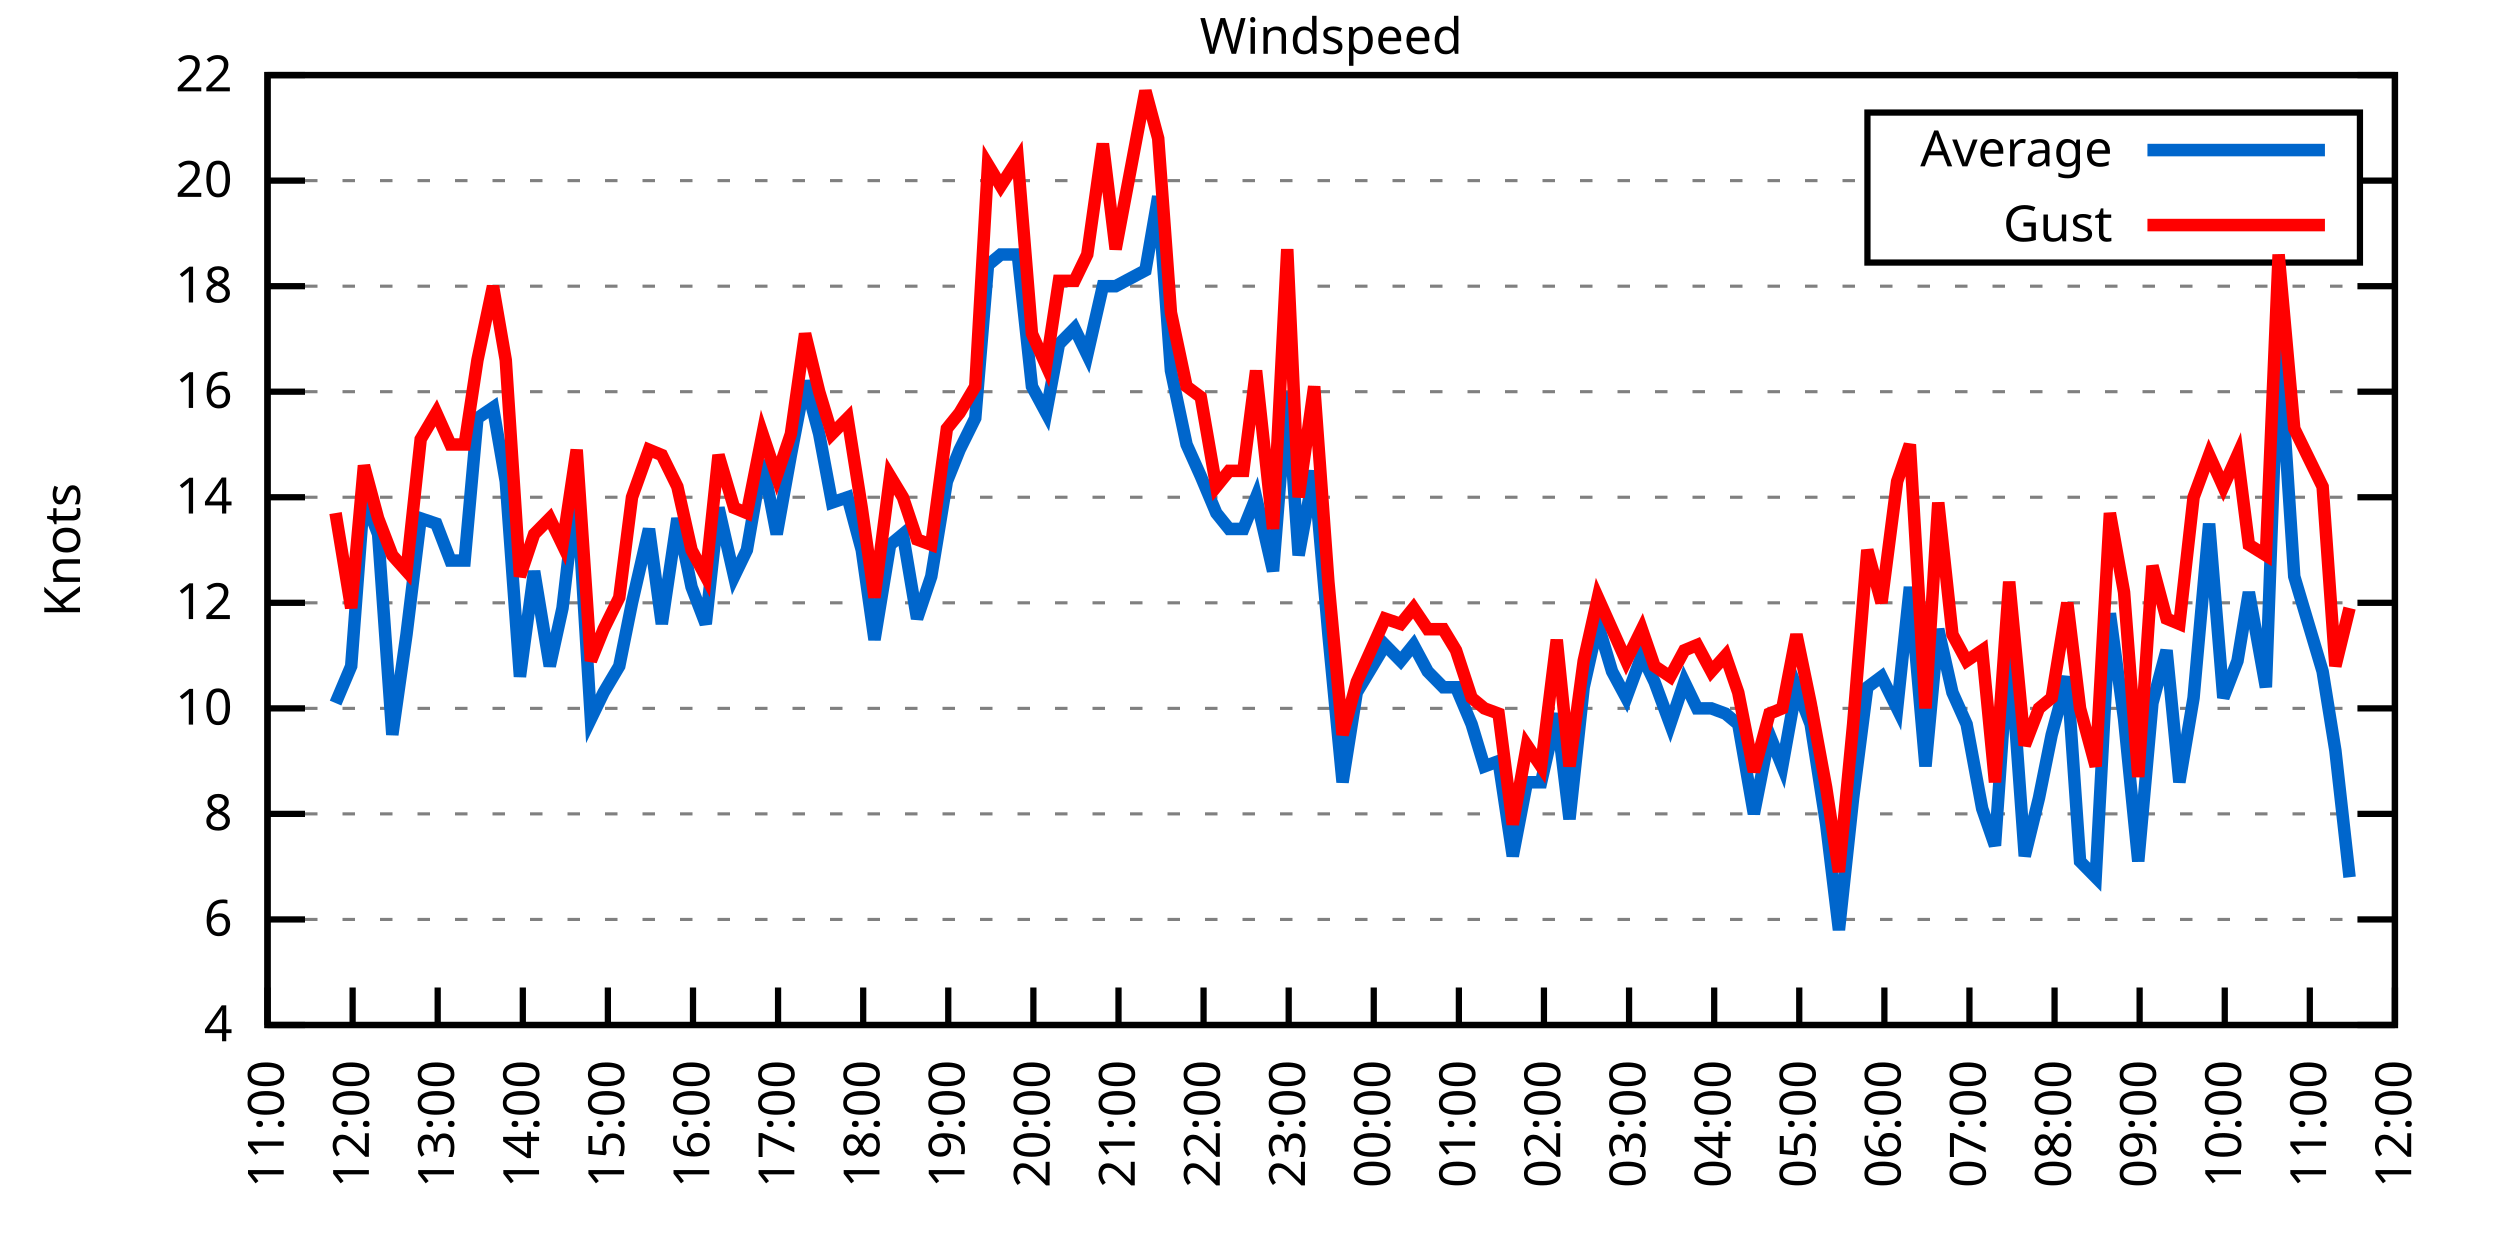
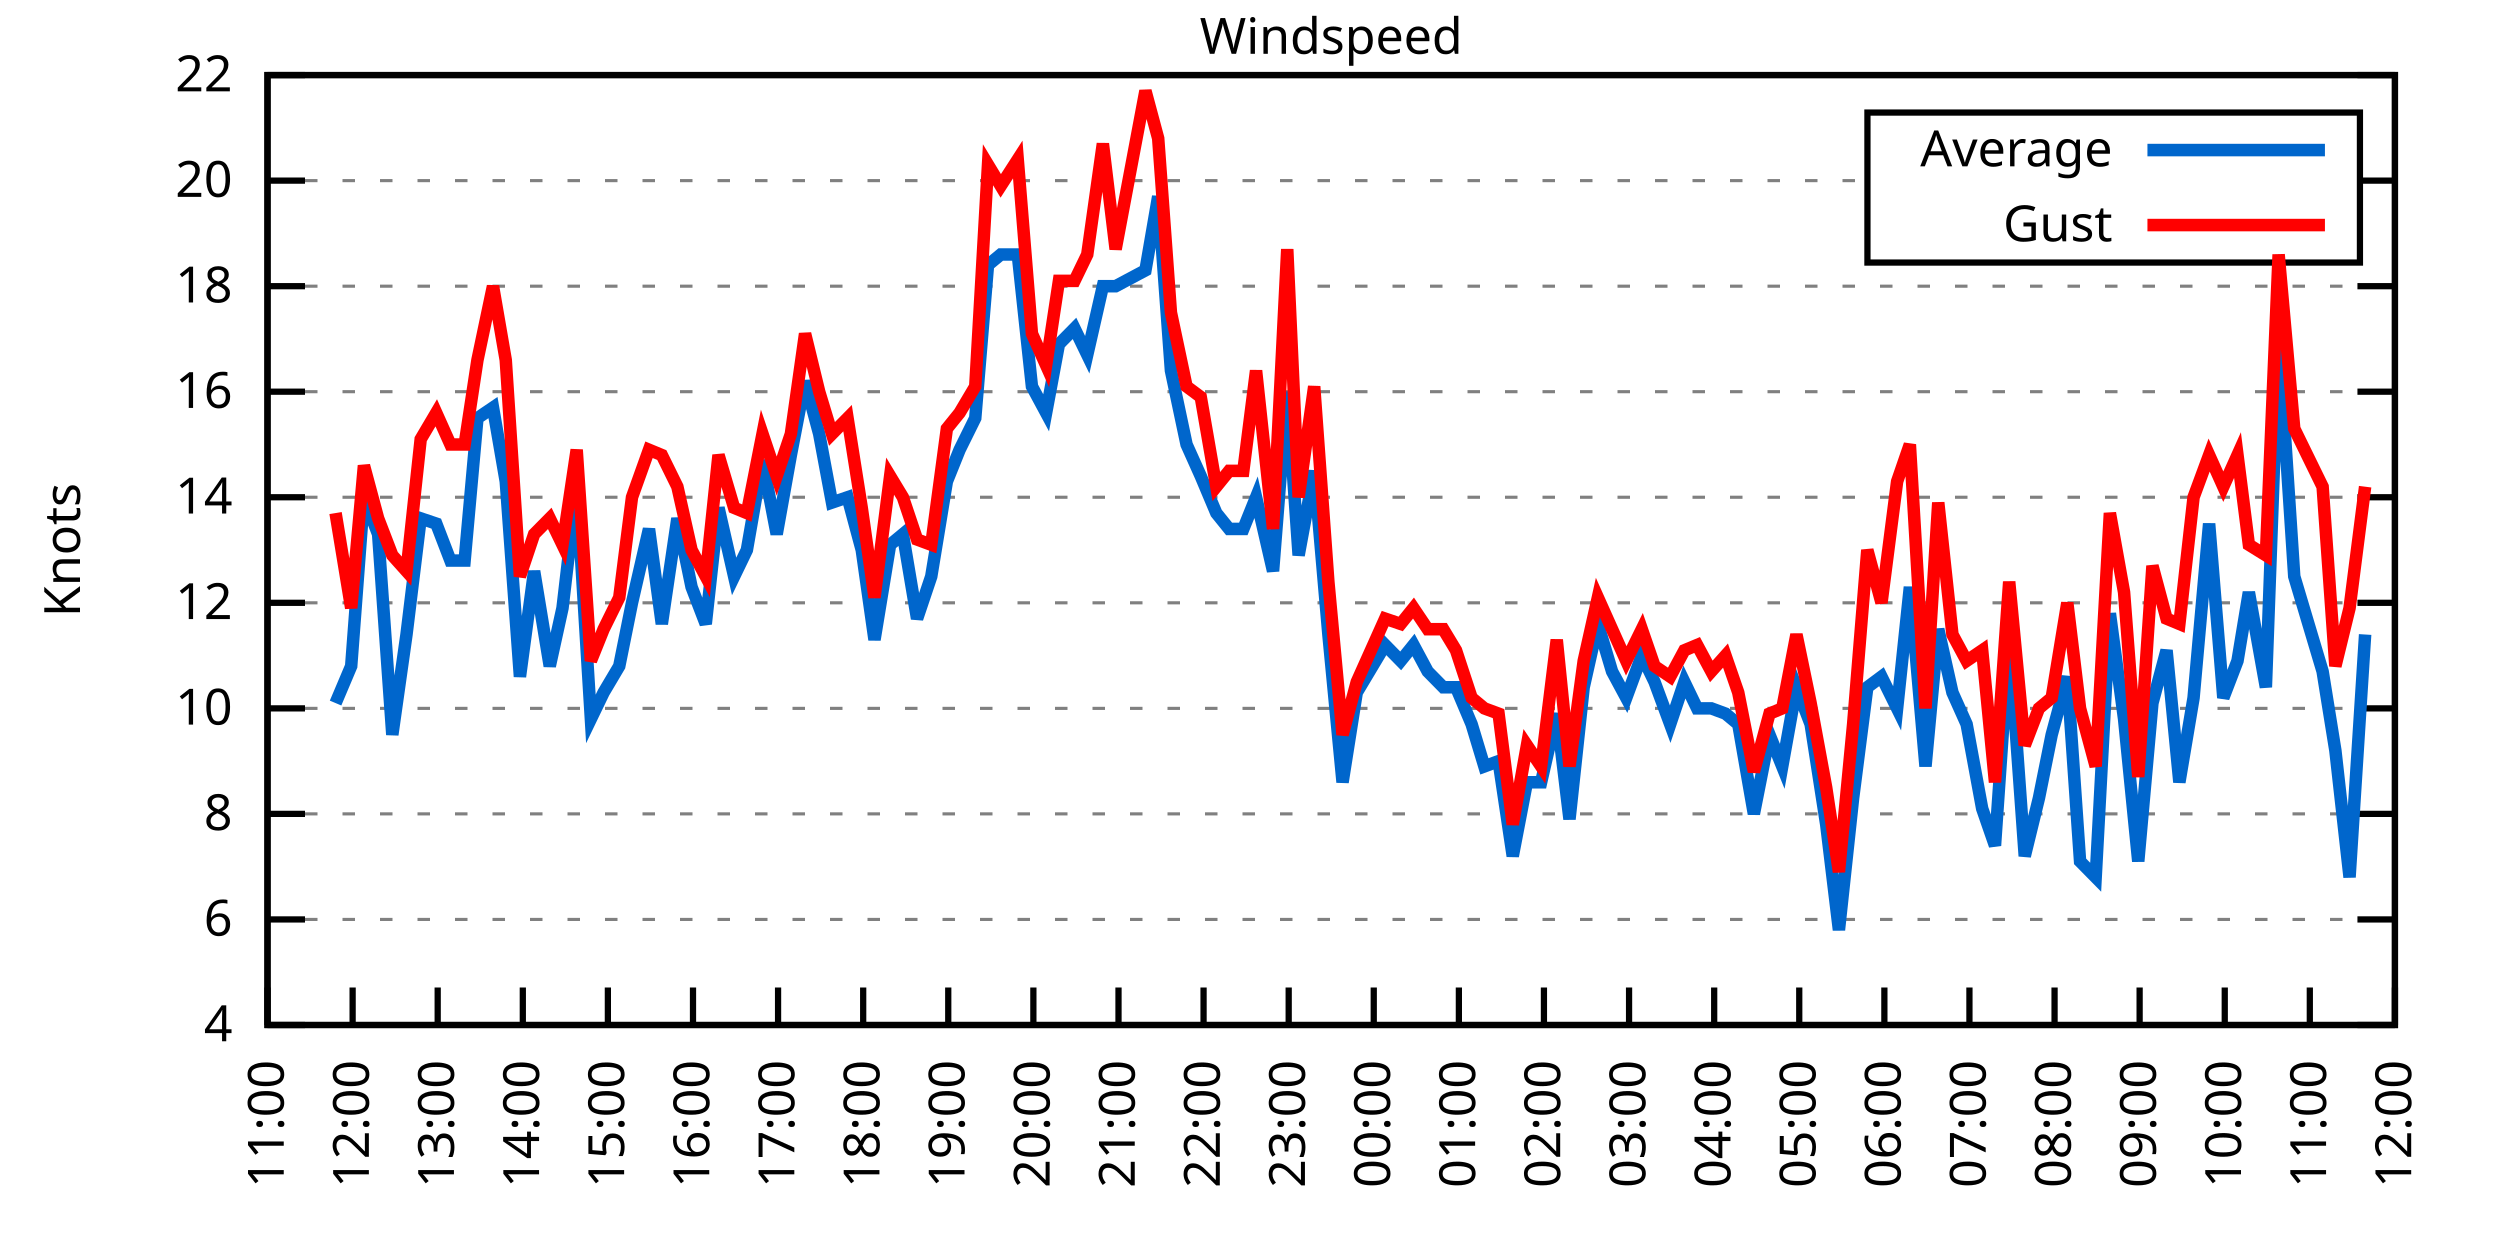
<svg xmlns="http://www.w3.org/2000/svg" xmlns:xlink="http://www.w3.org/1999/xlink" width="400" height="200" viewBox="0 0 400 200">
  <g id="gnuplot_canvas">
    <rect x="0" y="0" width="400" height="200" fill="none" />
    <defs>
      <circle id="gpDot" r="0.5" stroke-width="0.5" stroke="currentColor" />
      <path id="gpPt0" stroke-width="0.333" stroke="currentColor" d="M-1,0 h2 M0,-1 v2" />
      <path id="gpPt1" stroke-width="0.333" stroke="currentColor" d="M-1,-1 L1,1 M1,-1 L-1,1" />
      <path id="gpPt2" stroke-width="0.333" stroke="currentColor" d="M-1,0 L1,0 M0,-1 L0,1 M-1,-1 L1,1 M-1,1 L1,-1" />
      <rect id="gpPt3" stroke-width="0.333" stroke="currentColor" x="-1" y="-1" width="2" height="2" />
      <rect id="gpPt4" stroke-width="0.333" stroke="currentColor" fill="currentColor" x="-1" y="-1" width="2" height="2" />
      <circle id="gpPt5" stroke-width="0.333" stroke="currentColor" cx="0" cy="0" r="1" />
      <use xlink:href="#gpPt5" id="gpPt6" fill="currentColor" stroke="none" />
      <path id="gpPt7" stroke-width="0.333" stroke="currentColor" d="M0,-1.33 L-1.33,0.67 L1.33,0.67 z" />
      <use xlink:href="#gpPt7" id="gpPt8" fill="currentColor" stroke="none" />
      <use xlink:href="#gpPt7" id="gpPt9" stroke="currentColor" transform="rotate(180)" />
      <use xlink:href="#gpPt9" id="gpPt10" fill="currentColor" stroke="none" />
      <use xlink:href="#gpPt3" id="gpPt11" stroke="currentColor" transform="rotate(45)" />
      <use xlink:href="#gpPt11" id="gpPt12" fill="currentColor" stroke="none" />
      <path id="gpPt13" stroke-width="0.333" stroke="currentColor" d="M0,1.330 L1.265,0.411 L0.782,-1.067 L-0.782,-1.076 L-1.265,0.411 z" />
      <use xlink:href="#gpPt13" id="gpPt14" fill="currentColor" stroke="none" />
      <filter id="textbox" filterUnits="objectBoundingBox" x="0" y="0" height="1" width="1">
        <feFlood flood-color="white" flood-opacity="1" result="bgnd" />
        <feComposite in="SourceGraphic" in2="bgnd" operator="atop" />
      </filter>
      <filter id="greybox" filterUnits="objectBoundingBox" x="0" y="0" height="1" width="1">
        <feFlood flood-color="lightgrey" flood-opacity="1" result="grey" />
        <feComposite in="SourceGraphic" in2="grey" operator="atop" />
      </filter>
    </defs>
    <g fill="none" color="white" stroke="currentColor" stroke-width="1.00" stroke-linecap="butt" stroke-linejoin="miter">
</g>
    <g fill="none" color="black" stroke="currentColor" stroke-width="1.00" stroke-linecap="butt" stroke-linejoin="miter">
      <g stroke="none" shape-rendering="crispEdges">
        <polygon fill="rgb(255, 255, 255)" points="42.80,164.00 383.18,164.00 383.18,12.02 42.80,12.02 " />
      </g>
    </g>
    <g fill="none" color="black" stroke="currentColor" stroke-width="1.00" stroke-linecap="butt" stroke-linejoin="miter">
</g>
    <g fill="none" color="black" stroke="black" stroke-width="0.50" stroke-linecap="butt" stroke-linejoin="miter">
</g>
    <g fill="none" color="gray" stroke="currentColor" stroke-width="0.50" stroke-linecap="butt" stroke-linejoin="miter">
      <path stroke="gray" stroke-dasharray="2,4" class="gridline" d="M42.80,164.00 L383.19,164.00  " />
    </g>
    <g fill="none" color="gray" stroke="gray" stroke-width="1.00" stroke-linecap="butt" stroke-linejoin="miter">
</g>
    <g fill="none" color="black" stroke="currentColor" stroke-width="1.00" stroke-linecap="butt" stroke-linejoin="miter">
      <path stroke="black" d="M42.80,164.00 L48.80,164.00 M383.19,164.00 L377.19,164.00  " />
      <g transform="translate(37.20,166.60)" stroke="none" fill="black" font-family="Sans" font-size="8.00" text-anchor="end">
        <text>
          <tspan font-family="Sans"> 4</tspan>
        </text>
      </g>
    </g>
    <g fill="none" color="black" stroke="currentColor" stroke-width="1.00" stroke-linecap="butt" stroke-linejoin="miter">
</g>
    <g fill="none" color="black" stroke="black" stroke-width="0.50" stroke-linecap="butt" stroke-linejoin="miter">
</g>
    <g fill="none" color="gray" stroke="currentColor" stroke-width="0.50" stroke-linecap="butt" stroke-linejoin="miter">
      <path stroke="gray" stroke-dasharray="2,4" class="gridline" d="M42.80,147.11 L383.19,147.11  " />
    </g>
    <g fill="none" color="gray" stroke="gray" stroke-width="1.00" stroke-linecap="butt" stroke-linejoin="miter">
</g>
    <g fill="none" color="black" stroke="currentColor" stroke-width="1.00" stroke-linecap="butt" stroke-linejoin="miter">
      <path stroke="black" d="M42.80,147.11 L48.80,147.11 M383.19,147.11 L377.19,147.11  " />
      <g transform="translate(37.20,149.71)" stroke="none" fill="black" font-family="Sans" font-size="8.00" text-anchor="end">
        <text>
          <tspan font-family="Sans"> 6</tspan>
        </text>
      </g>
    </g>
    <g fill="none" color="black" stroke="currentColor" stroke-width="1.00" stroke-linecap="butt" stroke-linejoin="miter">
</g>
    <g fill="none" color="black" stroke="black" stroke-width="0.50" stroke-linecap="butt" stroke-linejoin="miter">
</g>
    <g fill="none" color="gray" stroke="currentColor" stroke-width="0.50" stroke-linecap="butt" stroke-linejoin="miter">
      <path stroke="gray" stroke-dasharray="2,4" class="gridline" d="M42.80,130.22 L383.19,130.22  " />
    </g>
    <g fill="none" color="gray" stroke="gray" stroke-width="1.00" stroke-linecap="butt" stroke-linejoin="miter">
</g>
    <g fill="none" color="black" stroke="currentColor" stroke-width="1.00" stroke-linecap="butt" stroke-linejoin="miter">
      <path stroke="black" d="M42.80,130.22 L48.80,130.22 M383.19,130.22 L377.19,130.22  " />
      <g transform="translate(37.20,132.82)" stroke="none" fill="black" font-family="Sans" font-size="8.00" text-anchor="end">
        <text>
          <tspan font-family="Sans"> 8</tspan>
        </text>
      </g>
    </g>
    <g fill="none" color="black" stroke="currentColor" stroke-width="1.00" stroke-linecap="butt" stroke-linejoin="miter">
</g>
    <g fill="none" color="black" stroke="black" stroke-width="0.50" stroke-linecap="butt" stroke-linejoin="miter">
</g>
    <g fill="none" color="gray" stroke="currentColor" stroke-width="0.50" stroke-linecap="butt" stroke-linejoin="miter">
      <path stroke="gray" stroke-dasharray="2,4" class="gridline" d="M42.80,113.34 L383.19,113.34  " />
    </g>
    <g fill="none" color="gray" stroke="gray" stroke-width="1.00" stroke-linecap="butt" stroke-linejoin="miter">
</g>
    <g fill="none" color="black" stroke="currentColor" stroke-width="1.00" stroke-linecap="butt" stroke-linejoin="miter">
      <path stroke="black" d="M42.80,113.34 L48.80,113.34 M383.19,113.34 L377.19,113.34  " />
      <g transform="translate(37.20,115.94)" stroke="none" fill="black" font-family="Sans" font-size="8.00" text-anchor="end">
        <text>
          <tspan font-family="Sans"> 10</tspan>
        </text>
      </g>
    </g>
    <g fill="none" color="black" stroke="currentColor" stroke-width="1.00" stroke-linecap="butt" stroke-linejoin="miter">
</g>
    <g fill="none" color="black" stroke="black" stroke-width="0.50" stroke-linecap="butt" stroke-linejoin="miter">
</g>
    <g fill="none" color="gray" stroke="currentColor" stroke-width="0.50" stroke-linecap="butt" stroke-linejoin="miter">
      <path stroke="gray" stroke-dasharray="2,4" class="gridline" d="M42.80,96.45 L383.19,96.45  " />
    </g>
    <g fill="none" color="gray" stroke="gray" stroke-width="1.00" stroke-linecap="butt" stroke-linejoin="miter">
</g>
    <g fill="none" color="black" stroke="currentColor" stroke-width="1.00" stroke-linecap="butt" stroke-linejoin="miter">
      <path stroke="black" d="M42.80,96.45 L48.80,96.45 M383.19,96.45 L377.19,96.45  " />
      <g transform="translate(37.20,99.05)" stroke="none" fill="black" font-family="Sans" font-size="8.00" text-anchor="end">
        <text>
          <tspan font-family="Sans"> 12</tspan>
        </text>
      </g>
    </g>
    <g fill="none" color="black" stroke="currentColor" stroke-width="1.00" stroke-linecap="butt" stroke-linejoin="miter">
</g>
    <g fill="none" color="black" stroke="black" stroke-width="0.50" stroke-linecap="butt" stroke-linejoin="miter">
</g>
    <g fill="none" color="gray" stroke="currentColor" stroke-width="0.50" stroke-linecap="butt" stroke-linejoin="miter">
      <path stroke="gray" stroke-dasharray="2,4" class="gridline" d="M42.80,79.56 L383.19,79.56  " />
    </g>
    <g fill="none" color="gray" stroke="gray" stroke-width="1.00" stroke-linecap="butt" stroke-linejoin="miter">
</g>
    <g fill="none" color="black" stroke="currentColor" stroke-width="1.00" stroke-linecap="butt" stroke-linejoin="miter">
      <path stroke="black" d="M42.80,79.56 L48.80,79.56 M383.19,79.56 L377.19,79.56  " />
      <g transform="translate(37.20,82.16)" stroke="none" fill="black" font-family="Sans" font-size="8.00" text-anchor="end">
        <text>
          <tspan font-family="Sans"> 14</tspan>
        </text>
      </g>
    </g>
    <g fill="none" color="black" stroke="currentColor" stroke-width="1.00" stroke-linecap="butt" stroke-linejoin="miter">
</g>
    <g fill="none" color="black" stroke="black" stroke-width="0.50" stroke-linecap="butt" stroke-linejoin="miter">
</g>
    <g fill="none" color="gray" stroke="currentColor" stroke-width="0.50" stroke-linecap="butt" stroke-linejoin="miter">
      <path stroke="gray" stroke-dasharray="2,4" class="gridline" d="M42.80,62.67 L383.19,62.67  " />
    </g>
    <g fill="none" color="gray" stroke="gray" stroke-width="1.00" stroke-linecap="butt" stroke-linejoin="miter">
</g>
    <g fill="none" color="black" stroke="currentColor" stroke-width="1.00" stroke-linecap="butt" stroke-linejoin="miter">
      <path stroke="black" d="M42.80,62.67 L48.80,62.67 M383.19,62.67 L377.19,62.67  " />
      <g transform="translate(37.20,65.27)" stroke="none" fill="black" font-family="Sans" font-size="8.00" text-anchor="end">
        <text>
          <tspan font-family="Sans"> 16</tspan>
        </text>
      </g>
    </g>
    <g fill="none" color="black" stroke="currentColor" stroke-width="1.00" stroke-linecap="butt" stroke-linejoin="miter">
</g>
    <g fill="none" color="black" stroke="black" stroke-width="0.50" stroke-linecap="butt" stroke-linejoin="miter">
</g>
    <g fill="none" color="gray" stroke="currentColor" stroke-width="0.50" stroke-linecap="butt" stroke-linejoin="miter">
      <path stroke="gray" stroke-dasharray="2,4" class="gridline" d="M42.80,45.79 L383.19,45.79  " />
    </g>
    <g fill="none" color="gray" stroke="gray" stroke-width="1.00" stroke-linecap="butt" stroke-linejoin="miter">
</g>
    <g fill="none" color="black" stroke="currentColor" stroke-width="1.00" stroke-linecap="butt" stroke-linejoin="miter">
      <path stroke="black" d="M42.80,45.79 L48.80,45.79 M383.19,45.79 L377.19,45.79  " />
      <g transform="translate(37.20,48.39)" stroke="none" fill="black" font-family="Sans" font-size="8.00" text-anchor="end">
        <text>
          <tspan font-family="Sans"> 18</tspan>
        </text>
      </g>
    </g>
    <g fill="none" color="black" stroke="currentColor" stroke-width="1.00" stroke-linecap="butt" stroke-linejoin="miter">
</g>
    <g fill="none" color="black" stroke="black" stroke-width="0.50" stroke-linecap="butt" stroke-linejoin="miter">
</g>
    <g fill="none" color="gray" stroke="currentColor" stroke-width="0.50" stroke-linecap="butt" stroke-linejoin="miter">
      <path stroke="gray" stroke-dasharray="2,4" class="gridline" d="M42.80,28.90 L298.79,28.90 M377.59,28.90 L383.19,28.90  " />
    </g>
    <g fill="none" color="gray" stroke="gray" stroke-width="1.00" stroke-linecap="butt" stroke-linejoin="miter">
</g>
    <g fill="none" color="black" stroke="currentColor" stroke-width="1.00" stroke-linecap="butt" stroke-linejoin="miter">
      <path stroke="black" d="M42.80,28.90 L48.80,28.90 M383.19,28.90 L377.19,28.90  " />
      <g transform="translate(37.20,31.50)" stroke="none" fill="black" font-family="Sans" font-size="8.00" text-anchor="end">
        <text>
          <tspan font-family="Sans"> 20</tspan>
        </text>
      </g>
    </g>
    <g fill="none" color="black" stroke="currentColor" stroke-width="1.00" stroke-linecap="butt" stroke-linejoin="miter">
</g>
    <g fill="none" color="black" stroke="black" stroke-width="0.50" stroke-linecap="butt" stroke-linejoin="miter">
</g>
    <g fill="none" color="gray" stroke="currentColor" stroke-width="0.50" stroke-linecap="butt" stroke-linejoin="miter">
      <path stroke="gray" stroke-dasharray="2,4" class="gridline" d="M42.80,12.01 L383.19,12.01  " />
    </g>
    <g fill="none" color="gray" stroke="gray" stroke-width="1.00" stroke-linecap="butt" stroke-linejoin="miter">
</g>
    <g fill="none" color="black" stroke="currentColor" stroke-width="1.00" stroke-linecap="butt" stroke-linejoin="miter">
      <path stroke="black" d="M42.80,12.01 L48.80,12.01 M383.19,12.01 L377.19,12.01  " />
      <g transform="translate(37.20,14.61)" stroke="none" fill="black" font-family="Sans" font-size="8.00" text-anchor="end">
        <text>
          <tspan font-family="Sans"> 22</tspan>
        </text>
      </g>
    </g>
    <g fill="none" color="black" stroke="currentColor" stroke-width="1.00" stroke-linecap="butt" stroke-linejoin="miter">
      <path stroke="black" d="M42.80,164.00 L42.80,158.00  " />
      <g transform="translate(45.40,169.60) rotate(270.00)" stroke="none" fill="black" font-family="Sans" font-size="8.00" text-anchor="end">
        <text>
          <tspan font-family="Sans">11:00</tspan>
        </text>
      </g>
    </g>
    <g fill="none" color="black" stroke="currentColor" stroke-width="1.00" stroke-linecap="butt" stroke-linejoin="miter">
      <path stroke="black" d="M56.42,164.00 L56.42,158.00  " />
      <g transform="translate(59.02,169.60) rotate(270.00)" stroke="none" fill="black" font-family="Sans" font-size="8.00" text-anchor="end">
        <text>
          <tspan font-family="Sans">12:00</tspan>
        </text>
      </g>
    </g>
    <g fill="none" color="black" stroke="currentColor" stroke-width="1.00" stroke-linecap="butt" stroke-linejoin="miter">
      <path stroke="black" d="M70.03,164.00 L70.03,158.00  " />
      <g transform="translate(72.63,169.60) rotate(270.00)" stroke="none" fill="black" font-family="Sans" font-size="8.00" text-anchor="end">
        <text>
          <tspan font-family="Sans">13:00</tspan>
        </text>
      </g>
    </g>
    <g fill="none" color="black" stroke="currentColor" stroke-width="1.00" stroke-linecap="butt" stroke-linejoin="miter">
      <path stroke="black" d="M83.65,164.00 L83.65,158.00  " />
      <g transform="translate(86.25,169.60) rotate(270.00)" stroke="none" fill="black" font-family="Sans" font-size="8.00" text-anchor="end">
        <text>
          <tspan font-family="Sans">14:00</tspan>
        </text>
      </g>
    </g>
    <g fill="none" color="black" stroke="currentColor" stroke-width="1.00" stroke-linecap="butt" stroke-linejoin="miter">
      <path stroke="black" d="M97.26,164.00 L97.26,158.00  " />
      <g transform="translate(99.86,169.60) rotate(270.00)" stroke="none" fill="black" font-family="Sans" font-size="8.00" text-anchor="end">
        <text>
          <tspan font-family="Sans">15:00</tspan>
        </text>
      </g>
    </g>
    <g fill="none" color="black" stroke="currentColor" stroke-width="1.00" stroke-linecap="butt" stroke-linejoin="miter">
      <path stroke="black" d="M110.88,164.00 L110.88,158.00  " />
      <g transform="translate(113.48,169.60) rotate(270.00)" stroke="none" fill="black" font-family="Sans" font-size="8.00" text-anchor="end">
        <text>
          <tspan font-family="Sans">16:00</tspan>
        </text>
      </g>
    </g>
    <g fill="none" color="black" stroke="currentColor" stroke-width="1.00" stroke-linecap="butt" stroke-linejoin="miter">
      <path stroke="black" d="M124.49,164.00 L124.49,158.00  " />
      <g transform="translate(127.09,169.60) rotate(270.00)" stroke="none" fill="black" font-family="Sans" font-size="8.00" text-anchor="end">
        <text>
          <tspan font-family="Sans">17:00</tspan>
        </text>
      </g>
    </g>
    <g fill="none" color="black" stroke="currentColor" stroke-width="1.00" stroke-linecap="butt" stroke-linejoin="miter">
      <path stroke="black" d="M138.11,164.00 L138.11,158.00  " />
      <g transform="translate(140.71,169.60) rotate(270.00)" stroke="none" fill="black" font-family="Sans" font-size="8.00" text-anchor="end">
        <text>
          <tspan font-family="Sans">18:00</tspan>
        </text>
      </g>
    </g>
    <g fill="none" color="black" stroke="currentColor" stroke-width="1.00" stroke-linecap="butt" stroke-linejoin="miter">
      <path stroke="black" d="M151.72,164.00 L151.72,158.00  " />
      <g transform="translate(154.32,169.60) rotate(270.00)" stroke="none" fill="black" font-family="Sans" font-size="8.00" text-anchor="end">
        <text>
          <tspan font-family="Sans">19:00</tspan>
        </text>
      </g>
    </g>
    <g fill="none" color="black" stroke="currentColor" stroke-width="1.00" stroke-linecap="butt" stroke-linejoin="miter">
      <path stroke="black" d="M165.34,164.00 L165.34,158.00  " />
      <g transform="translate(167.94,169.60) rotate(270.00)" stroke="none" fill="black" font-family="Sans" font-size="8.00" text-anchor="end">
        <text>
          <tspan font-family="Sans">20:00</tspan>
        </text>
      </g>
    </g>
    <g fill="none" color="black" stroke="currentColor" stroke-width="1.00" stroke-linecap="butt" stroke-linejoin="miter">
      <path stroke="black" d="M178.96,164.00 L178.96,158.00  " />
      <g transform="translate(181.56,169.60) rotate(270.00)" stroke="none" fill="black" font-family="Sans" font-size="8.00" text-anchor="end">
        <text>
          <tspan font-family="Sans">21:00</tspan>
        </text>
      </g>
    </g>
    <g fill="none" color="black" stroke="currentColor" stroke-width="1.00" stroke-linecap="butt" stroke-linejoin="miter">
      <path stroke="black" d="M192.57,164.00 L192.57,158.00  " />
      <g transform="translate(195.17,169.60) rotate(270.00)" stroke="none" fill="black" font-family="Sans" font-size="8.00" text-anchor="end">
        <text>
          <tspan font-family="Sans">22:00</tspan>
        </text>
      </g>
    </g>
    <g fill="none" color="black" stroke="currentColor" stroke-width="1.00" stroke-linecap="butt" stroke-linejoin="miter">
      <path stroke="black" d="M206.19,164.00 L206.19,158.00  " />
      <g transform="translate(208.79,169.60) rotate(270.00)" stroke="none" fill="black" font-family="Sans" font-size="8.00" text-anchor="end">
        <text>
          <tspan font-family="Sans">23:00</tspan>
        </text>
      </g>
    </g>
    <g fill="none" color="black" stroke="currentColor" stroke-width="1.00" stroke-linecap="butt" stroke-linejoin="miter">
      <path stroke="black" d="M219.80,164.00 L219.80,158.00  " />
      <g transform="translate(222.40,169.60) rotate(270.00)" stroke="none" fill="black" font-family="Sans" font-size="8.00" text-anchor="end">
        <text>
          <tspan font-family="Sans">00:00</tspan>
        </text>
      </g>
    </g>
    <g fill="none" color="black" stroke="currentColor" stroke-width="1.00" stroke-linecap="butt" stroke-linejoin="miter">
      <path stroke="black" d="M233.42,164.00 L233.42,158.00  " />
      <g transform="translate(236.02,169.60) rotate(270.00)" stroke="none" fill="black" font-family="Sans" font-size="8.00" text-anchor="end">
        <text>
          <tspan font-family="Sans">01:00</tspan>
        </text>
      </g>
    </g>
    <g fill="none" color="black" stroke="currentColor" stroke-width="1.00" stroke-linecap="butt" stroke-linejoin="miter">
      <path stroke="black" d="M247.03,164.00 L247.03,158.00  " />
      <g transform="translate(249.63,169.60) rotate(270.00)" stroke="none" fill="black" font-family="Sans" font-size="8.00" text-anchor="end">
        <text>
          <tspan font-family="Sans">02:00</tspan>
        </text>
      </g>
    </g>
    <g fill="none" color="black" stroke="currentColor" stroke-width="1.00" stroke-linecap="butt" stroke-linejoin="miter">
      <path stroke="black" d="M260.65,164.00 L260.65,158.00  " />
      <g transform="translate(263.25,169.60) rotate(270.00)" stroke="none" fill="black" font-family="Sans" font-size="8.00" text-anchor="end">
        <text>
          <tspan font-family="Sans">03:00</tspan>
        </text>
      </g>
    </g>
    <g fill="none" color="black" stroke="currentColor" stroke-width="1.00" stroke-linecap="butt" stroke-linejoin="miter">
      <path stroke="black" d="M274.27,164.00 L274.27,158.00  " />
      <g transform="translate(276.87,169.60) rotate(270.00)" stroke="none" fill="black" font-family="Sans" font-size="8.00" text-anchor="end">
        <text>
          <tspan font-family="Sans">04:00</tspan>
        </text>
      </g>
    </g>
    <g fill="none" color="black" stroke="currentColor" stroke-width="1.00" stroke-linecap="butt" stroke-linejoin="miter">
      <path stroke="black" d="M287.88,164.00 L287.88,158.00  " />
      <g transform="translate(290.48,169.60) rotate(270.00)" stroke="none" fill="black" font-family="Sans" font-size="8.00" text-anchor="end">
        <text>
          <tspan font-family="Sans">05:00</tspan>
        </text>
      </g>
    </g>
    <g fill="none" color="black" stroke="currentColor" stroke-width="1.00" stroke-linecap="butt" stroke-linejoin="miter">
      <path stroke="black" d="M301.50,164.00 L301.50,158.00  " />
      <g transform="translate(304.10,169.60) rotate(270.00)" stroke="none" fill="black" font-family="Sans" font-size="8.00" text-anchor="end">
        <text>
          <tspan font-family="Sans">06:00</tspan>
        </text>
      </g>
    </g>
    <g fill="none" color="black" stroke="currentColor" stroke-width="1.00" stroke-linecap="butt" stroke-linejoin="miter">
      <path stroke="black" d="M315.11,164.00 L315.11,158.00  " />
      <g transform="translate(317.71,169.60) rotate(270.00)" stroke="none" fill="black" font-family="Sans" font-size="8.00" text-anchor="end">
        <text>
          <tspan font-family="Sans">07:00</tspan>
        </text>
      </g>
    </g>
    <g fill="none" color="black" stroke="currentColor" stroke-width="1.00" stroke-linecap="butt" stroke-linejoin="miter">
      <path stroke="black" d="M328.73,164.00 L328.73,158.00  " />
      <g transform="translate(331.33,169.60) rotate(270.00)" stroke="none" fill="black" font-family="Sans" font-size="8.00" text-anchor="end">
        <text>
          <tspan font-family="Sans">08:00</tspan>
        </text>
      </g>
    </g>
    <g fill="none" color="black" stroke="currentColor" stroke-width="1.00" stroke-linecap="butt" stroke-linejoin="miter">
      <path stroke="black" d="M342.34,164.00 L342.34,158.00  " />
      <g transform="translate(344.94,169.60) rotate(270.00)" stroke="none" fill="black" font-family="Sans" font-size="8.00" text-anchor="end">
        <text>
          <tspan font-family="Sans">09:00</tspan>
        </text>
      </g>
    </g>
    <g fill="none" color="black" stroke="currentColor" stroke-width="1.00" stroke-linecap="butt" stroke-linejoin="miter">
      <path stroke="black" d="M355.96,164.00 L355.96,158.00  " />
      <g transform="translate(358.56,169.60) rotate(270.00)" stroke="none" fill="black" font-family="Sans" font-size="8.00" text-anchor="end">
        <text>
          <tspan font-family="Sans">10:00</tspan>
        </text>
      </g>
    </g>
    <g fill="none" color="black" stroke="currentColor" stroke-width="1.00" stroke-linecap="butt" stroke-linejoin="miter">
      <path stroke="black" d="M369.57,164.00 L369.57,158.00  " />
      <g transform="translate(372.17,169.60) rotate(270.00)" stroke="none" fill="black" font-family="Sans" font-size="8.00" text-anchor="end">
        <text>
          <tspan font-family="Sans">11:00</tspan>
        </text>
      </g>
    </g>
    <g fill="none" color="black" stroke="currentColor" stroke-width="1.00" stroke-linecap="butt" stroke-linejoin="miter">
      <path stroke="black" d="M383.19,164.00 L383.19,158.00  " />
      <g transform="translate(385.79,169.60) rotate(270.00)" stroke="none" fill="black" font-family="Sans" font-size="8.00" text-anchor="end">
        <text>
          <tspan font-family="Sans">12:00</tspan>
        </text>
      </g>
    </g>
    <g fill="none" color="black" stroke="currentColor" stroke-width="1.00" stroke-linecap="butt" stroke-linejoin="miter">
</g>
    <g fill="none" color="black" stroke="currentColor" stroke-width="1.00" stroke-linecap="butt" stroke-linejoin="miter">
      <path stroke="black" d="M42.80,12.01 L42.80,164.00 L383.19,164.00 L383.19,12.01 L42.80,12.01 Z  " />
    </g>
    <g fill="none" color="black" stroke="currentColor" stroke-width="1.00" stroke-linecap="butt" stroke-linejoin="miter">
</g>
    <g fill="none" color="black" stroke="currentColor" stroke-width="1.00" stroke-linecap="butt" stroke-linejoin="miter">
      <path stroke="black" d="M298.79,42.01 L298.79,18.01 L377.59,18.01 L377.59,42.01 L298.79,42.01 Z  " />
    </g>
    <g id="Windspeed_plot_1">
      <g fill="none" color="white" stroke="black" stroke-width="2.00" stroke-linecap="butt" stroke-linejoin="miter">
</g>
      <g fill="none" color="black" stroke="currentColor" stroke-width="2.00" stroke-linecap="butt" stroke-linejoin="miter">
        <g transform="translate(337.99,26.61)" stroke="none" fill="black" font-family="Sans" font-size="8.00" text-anchor="end">
          <text>
            <tspan font-family="Sans">Average</tspan>
          </text>
        </g>
      </g>
      <g fill="none" color="black" stroke="currentColor" stroke-width="2.00" stroke-linecap="butt" stroke-linejoin="miter">
-         <path stroke="rgb(  0, 102, 204)" d="M343.59,24.01 L371.99,24.01 M53.69,112.49 L56.19,106.58 L58.23,79.56 L60.50,85.47 L62.77,117.56 L65.04,101.52   L67.31,82.94 L69.80,83.78 L72.07,89.69 L74.34,89.69 L76.39,66.90 L78.88,65.21 L80.92,77.03 L83.19,108.27   L85.46,91.38 L87.96,106.58 L90.00,97.29 L92.27,77.87 L94.54,115.03 L96.58,110.80 L99.08,106.58 L101.12,96.45   L103.84,84.63 L105.89,99.83 L108.38,82.94 L110.65,93.92 L112.92,99.83 L114.96,81.25 L117.46,92.23 L119.50,88.00   L122.00,73.65 L124.27,85.47 L126.54,72.81 L128.81,60.98 L131.07,69.43 L133.12,80.41 L135.61,79.56 L137.88,88.00   L139.92,102.36 L142.42,87.16 L144.46,85.47 L146.73,98.98 L149.00,92.23 L151.50,77.03 L153.54,71.96 L156.04,66.90   L158.08,42.41 L160.12,40.72 L162.84,40.72 L165.11,61.83 L167.38,66.05 L169.43,55.07 L171.92,52.54 L173.96,56.76   L176.46,45.79 L178.50,45.79 L183.27,43.25 L185.31,31.43 L187.35,59.30 L189.85,71.12 L192.12,76.18 L194.61,82.09   L196.66,84.63 L198.93,84.63 L200.97,79.56 L203.69,91.38 L205.96,62.67 L207.78,88.85 L210.27,75.34 L212.54,101.52   L214.81,125.16 L217.08,110.80 L221.62,103.20 L224.11,105.74 L226.16,103.20 L228.43,107.43 L230.92,109.96 L232.96,109.96   L235.46,115.87 L237.50,122.62 L239.77,121.78 L242.04,136.98 L244.31,125.16 L246.58,125.16 L249.08,114.18 L251.12,131.07   L253.39,109.96 L255.66,99.83 L257.93,107.43 L260.20,111.65 L262.69,104.89 L264.73,109.11 L267.23,115.87 L269.50,109.11   L271.54,113.34 L273.81,113.34 L276.08,114.18 L278.12,115.87 L280.62,130.22 L283.12,117.56 L285.16,122.62 L287.43,109.96   L289.70,115.87 L292.19,131.91 L294.23,148.80 L296.50,127.69 L298.77,109.96 L301.04,108.27 L303.54,113.34 L305.58,93.92   L308.08,122.62 L310.12,100.67 L312.39,110.80 L314.66,115.87 L317.15,129.38 L319.20,135.29 L321.47,102.36 L323.96,136.98   L326.23,127.69 L328.27,117.56 L330.77,108.27 L332.81,137.82 L335.31,140.36 L337.58,98.14 L339.85,115.03 L342.12,137.82   L344.39,112.49 L346.65,104.05 L348.70,125.16 L350.97,111.65 L353.46,83.78 L355.73,111.65 L358.00,105.74 L359.82,94.76   L362.54,109.96 L364.58,54.23 L367.08,92.23 L371.62,107.43 L373.66,120.09 L375.93,140.36  " />
+         <path stroke="rgb(  0, 102, 204)" d="M343.59,24.01 L371.99,24.01 M53.69,112.49 L56.19,106.58 L58.23,79.56 L60.50,85.47 L62.77,117.56 L65.04,101.52   L67.31,82.94 L69.80,83.78 L72.07,89.69 L74.34,89.69 L76.39,66.90 L78.88,65.21 L80.92,77.03 L83.19,108.27   L85.46,91.38 L87.96,106.58 L90.00,97.29 L92.27,77.87 L94.54,115.03 L96.58,110.80 L99.08,106.58 L101.12,96.45   L103.84,84.63 L105.89,99.83 L108.38,82.94 L110.65,93.92 L112.92,99.83 L114.96,81.25 L117.46,92.23 L119.50,88.00   L122.00,73.65 L124.27,85.47 L126.54,72.81 L128.81,60.98 L131.07,69.43 L133.12,80.41 L135.61,79.56 L137.88,88.00   L139.92,102.36 L142.42,87.16 L144.46,85.47 L146.73,98.98 L149.00,92.23 L151.50,77.03 L153.54,71.96 L156.04,66.90   L158.08,42.41 L160.12,40.72 L162.84,40.72 L165.11,61.83 L167.38,66.05 L169.43,55.07 L171.92,52.54 L173.96,56.76   L176.46,45.79 L178.50,45.79 L183.27,43.25 L185.31,31.43 L187.35,59.30 L189.85,71.12 L192.12,76.18 L194.61,82.09   L196.66,84.63 L198.93,84.63 L200.97,79.56 L203.69,91.38 L205.96,62.67 L207.78,88.85 L210.27,75.34 L212.54,101.52   L214.81,125.16 L217.08,110.80 L221.62,103.20 L224.11,105.74 L226.16,103.20 L228.43,107.43 L230.92,109.96 L232.96,109.96   L235.46,115.87 L237.50,122.62 L239.77,121.78 L242.04,136.98 L244.31,125.16 L246.58,125.16 L249.08,114.18 L251.12,131.07   L253.39,109.96 L255.66,99.83 L257.93,107.43 L260.20,111.65 L262.69,104.89 L264.73,109.11 L267.23,115.87 L269.50,109.11   L271.54,113.34 L273.81,113.34 L276.08,114.18 L278.12,115.87 L280.62,130.22 L283.12,117.56 L285.16,122.62 L287.43,109.96   L289.70,115.87 L292.19,131.91 L294.23,148.80 L296.50,127.69 L298.77,109.96 L301.04,108.27 L303.54,113.34 L305.58,93.92   L308.08,122.62 L310.12,100.67 L312.39,110.80 L314.66,115.87 L317.15,129.38 L319.20,135.29 L321.47,102.36 L323.96,136.98   L326.23,127.69 L328.27,117.56 L330.77,108.27 L332.81,137.82 L335.31,140.36 L337.58,98.14 L339.85,115.03 L342.12,137.82   L344.39,112.49 L346.65,104.05 L348.70,125.16 L350.97,111.65 L353.46,83.78 L355.73,111.65 L358.00,105.74 L359.82,94.76   L362.54,109.96 L364.58,54.23 L367.08,92.23 L371.62,107.43 L373.66,120.09 L375.93,140.36 L378.42,101.52  " />
      </g>
    </g>
    <g id="Windspeed_plot_2">
      <g fill="none" color="black" stroke="currentColor" stroke-width="2.00" stroke-linecap="butt" stroke-linejoin="miter">
        <g transform="translate(337.99,38.61)" stroke="none" fill="black" font-family="Sans" font-size="8.00" text-anchor="end">
          <text>
            <tspan font-family="Sans">Gust</tspan>
          </text>
        </g>
      </g>
      <g fill="none" color="black" stroke="currentColor" stroke-width="2.00" stroke-linecap="butt" stroke-linejoin="miter">
-         <path stroke="rgb(255,   0,   0)" d="M343.59,36.01 L371.99,36.01 M53.69,82.09 L56.19,97.29 L58.23,74.49 L60.50,82.94 L62.77,88.85 L65.04,91.38   L67.31,70.27 L69.80,66.05 L72.07,71.12 L74.34,71.12 L76.39,57.61 L78.88,45.79 L80.92,57.61 L83.19,92.23   L85.46,85.47 L87.96,82.94 L90.00,87.16 L92.27,71.96 L94.54,105.74 L96.58,100.67 L99.08,95.60 L101.12,79.56   L103.84,71.96 L105.89,72.81 L108.38,77.87 L110.65,88.00 L112.92,92.23 L114.96,72.81 L117.46,81.25 L119.50,82.09   L122.00,69.43 L124.27,76.18 L126.54,69.43 L128.81,53.39 L131.07,62.67 L133.12,69.43 L135.61,66.90 L137.88,81.25   L139.92,95.60 L142.42,76.18 L144.46,79.56 L146.73,86.32 L149.00,87.16 L151.50,68.58 L153.54,66.05 L156.04,61.83   L158.08,26.36 L160.12,29.74 L162.84,25.52 L165.11,53.39 L167.38,58.45 L169.43,44.94 L171.92,44.94 L173.96,40.72   L176.46,22.99 L178.50,39.87 L183.27,14.54 L185.31,22.14 L187.35,50.01 L189.85,61.83 L192.12,63.52 L194.61,77.87   L196.66,75.34 L198.93,75.34 L200.97,59.30 L203.69,84.63 L205.96,39.87 L207.78,79.56 L210.27,61.83 L212.54,93.07   L214.81,117.56 L217.08,109.11 L221.62,98.98 L224.11,99.83 L226.16,97.29 L228.43,100.67 L230.92,100.67 L232.96,104.05   L235.46,111.65 L237.50,113.34 L239.77,114.18 L242.04,131.91 L244.31,119.25 L246.58,122.62 L249.08,102.36 L251.12,122.62   L253.39,105.74 L255.66,95.60 L257.93,100.67 L260.20,105.74 L262.69,100.67 L264.73,106.58 L267.23,108.27 L269.50,104.05   L271.54,103.20 L273.81,107.43 L276.08,104.89 L278.12,110.80 L280.62,123.47 L283.12,114.18 L285.16,113.34 L287.43,101.52   L289.70,112.49 L292.19,126.00 L294.23,139.51 L296.50,115.87 L298.77,88.00 L301.04,96.45 L303.54,77.03 L305.58,71.12   L308.08,113.34 L310.12,80.41 L312.39,101.52 L314.66,105.74 L317.15,104.05 L319.20,125.16 L321.47,93.07 L323.96,119.25   L326.23,113.34 L328.27,111.65 L330.77,96.45 L332.81,113.34 L335.31,122.62 L337.58,82.09 L339.85,94.76 L342.12,124.31   L344.39,90.54 L346.65,98.98 L348.70,99.83 L350.97,79.56 L353.46,72.81 L355.73,77.87 L358.00,72.81 L359.82,87.16   L362.54,88.85 L364.58,40.72 L367.08,68.58 L371.62,77.87 L373.66,106.58 L375.93,97.29  " />
+         <path stroke="rgb(255,   0,   0)" d="M343.59,36.01 L371.99,36.01 M53.69,82.09 L56.19,97.29 L58.23,74.49 L60.50,82.94 L62.77,88.85 L65.04,91.38   L67.31,70.27 L69.80,66.05 L72.07,71.12 L74.34,71.12 L76.39,57.61 L78.88,45.79 L80.92,57.61 L83.19,92.23   L85.46,85.47 L87.96,82.94 L90.00,87.16 L92.27,71.96 L94.54,105.74 L96.58,100.67 L99.08,95.60 L101.12,79.56   L103.84,71.96 L105.89,72.81 L108.38,77.87 L110.65,88.00 L112.92,92.23 L114.96,72.81 L117.46,81.25 L119.50,82.09   L122.00,69.43 L124.27,76.18 L126.54,69.43 L128.81,53.39 L131.07,62.67 L133.12,69.43 L135.61,66.90 L137.88,81.25   L139.92,95.60 L142.42,76.18 L144.46,79.56 L146.73,86.32 L149.00,87.16 L151.50,68.58 L153.54,66.05 L156.04,61.83   L158.08,26.36 L160.12,29.74 L162.84,25.52 L165.11,53.39 L167.38,58.45 L169.43,44.94 L171.92,44.94 L173.96,40.72   L176.46,22.99 L178.50,39.87 L183.27,14.54 L185.31,22.14 L187.35,50.01 L189.85,61.83 L192.12,63.52 L194.61,77.87   L196.66,75.34 L198.93,75.34 L200.97,59.30 L203.69,84.63 L205.96,39.87 L207.78,79.56 L210.27,61.83 L212.54,93.07   L214.81,117.56 L217.08,109.11 L221.62,98.98 L224.11,99.83 L226.16,97.29 L228.43,100.67 L230.92,100.67 L232.96,104.05   L235.46,111.65 L237.50,113.34 L239.77,114.18 L242.04,131.91 L244.31,119.25 L246.58,122.62 L249.08,102.36 L251.12,122.62   L253.39,105.74 L255.66,95.60 L257.93,100.67 L260.20,105.74 L262.69,100.67 L264.73,106.58 L267.23,108.27 L269.50,104.05   L271.54,103.20 L273.81,107.43 L276.08,104.89 L278.12,110.80 L280.62,123.47 L283.12,114.18 L285.16,113.34 L287.43,101.52   L289.70,112.49 L292.19,126.00 L294.23,139.51 L296.50,115.87 L298.77,88.00 L301.04,96.45 L303.54,77.03 L305.58,71.12   L308.08,113.34 L310.12,80.41 L312.39,101.52 L314.66,105.74 L317.15,104.05 L319.20,125.16 L321.47,93.07 L323.96,119.25   L326.23,113.34 L328.27,111.65 L330.77,96.45 L332.81,113.34 L335.31,122.62 L337.58,82.09 L339.85,94.76 L342.12,124.31   L344.39,90.54 L346.65,98.98 L348.70,99.83 L350.97,79.56 L353.46,72.81 L355.73,77.87 L358.00,72.81 L359.82,87.16   L362.54,88.85 L364.58,40.72 L367.08,68.58 L371.62,77.87 L373.66,106.58 L375.93,97.29 L378.42,77.87  " />
      </g>
    </g>
    <g fill="none" color="black" stroke="currentColor" stroke-width="2.00" stroke-linecap="butt" stroke-linejoin="miter">
</g>
    <g fill="none" color="black" stroke="black" stroke-width="1.00" stroke-linecap="butt" stroke-linejoin="miter">
</g>
    <g fill="none" color="black" stroke="currentColor" stroke-width="1.00" stroke-linecap="butt" stroke-linejoin="miter">
      <path stroke="black" d="M42.80,12.01 L42.80,164.00 L383.19,164.00 L383.19,12.01 L42.80,12.01 Z  " />
      <g transform="translate(12.80,88.01) rotate(270.00)" stroke="none" fill="black" font-family="Sans" font-size="8.00" text-anchor="middle">
        <text>
          <tspan font-family="Sans">Knots</tspan>
        </text>
      </g>
    </g>
    <g fill="none" color="black" stroke="currentColor" stroke-width="1.00" stroke-linecap="butt" stroke-linejoin="miter">
</g>
    <g fill="none" color="black" stroke="currentColor" stroke-width="1.00" stroke-linecap="butt" stroke-linejoin="miter">
      <g transform="translate(212.99,8.61)" stroke="none" fill="black" font-family="Sans" font-size="8.00" text-anchor="middle">
        <text>
          <tspan font-family="Sans">Windspeed</tspan>
        </text>
      </g>
    </g>
    <g fill="none" color="black" stroke="currentColor" stroke-width="1.00" stroke-linecap="butt" stroke-linejoin="miter">
</g>
  </g>
</svg>
